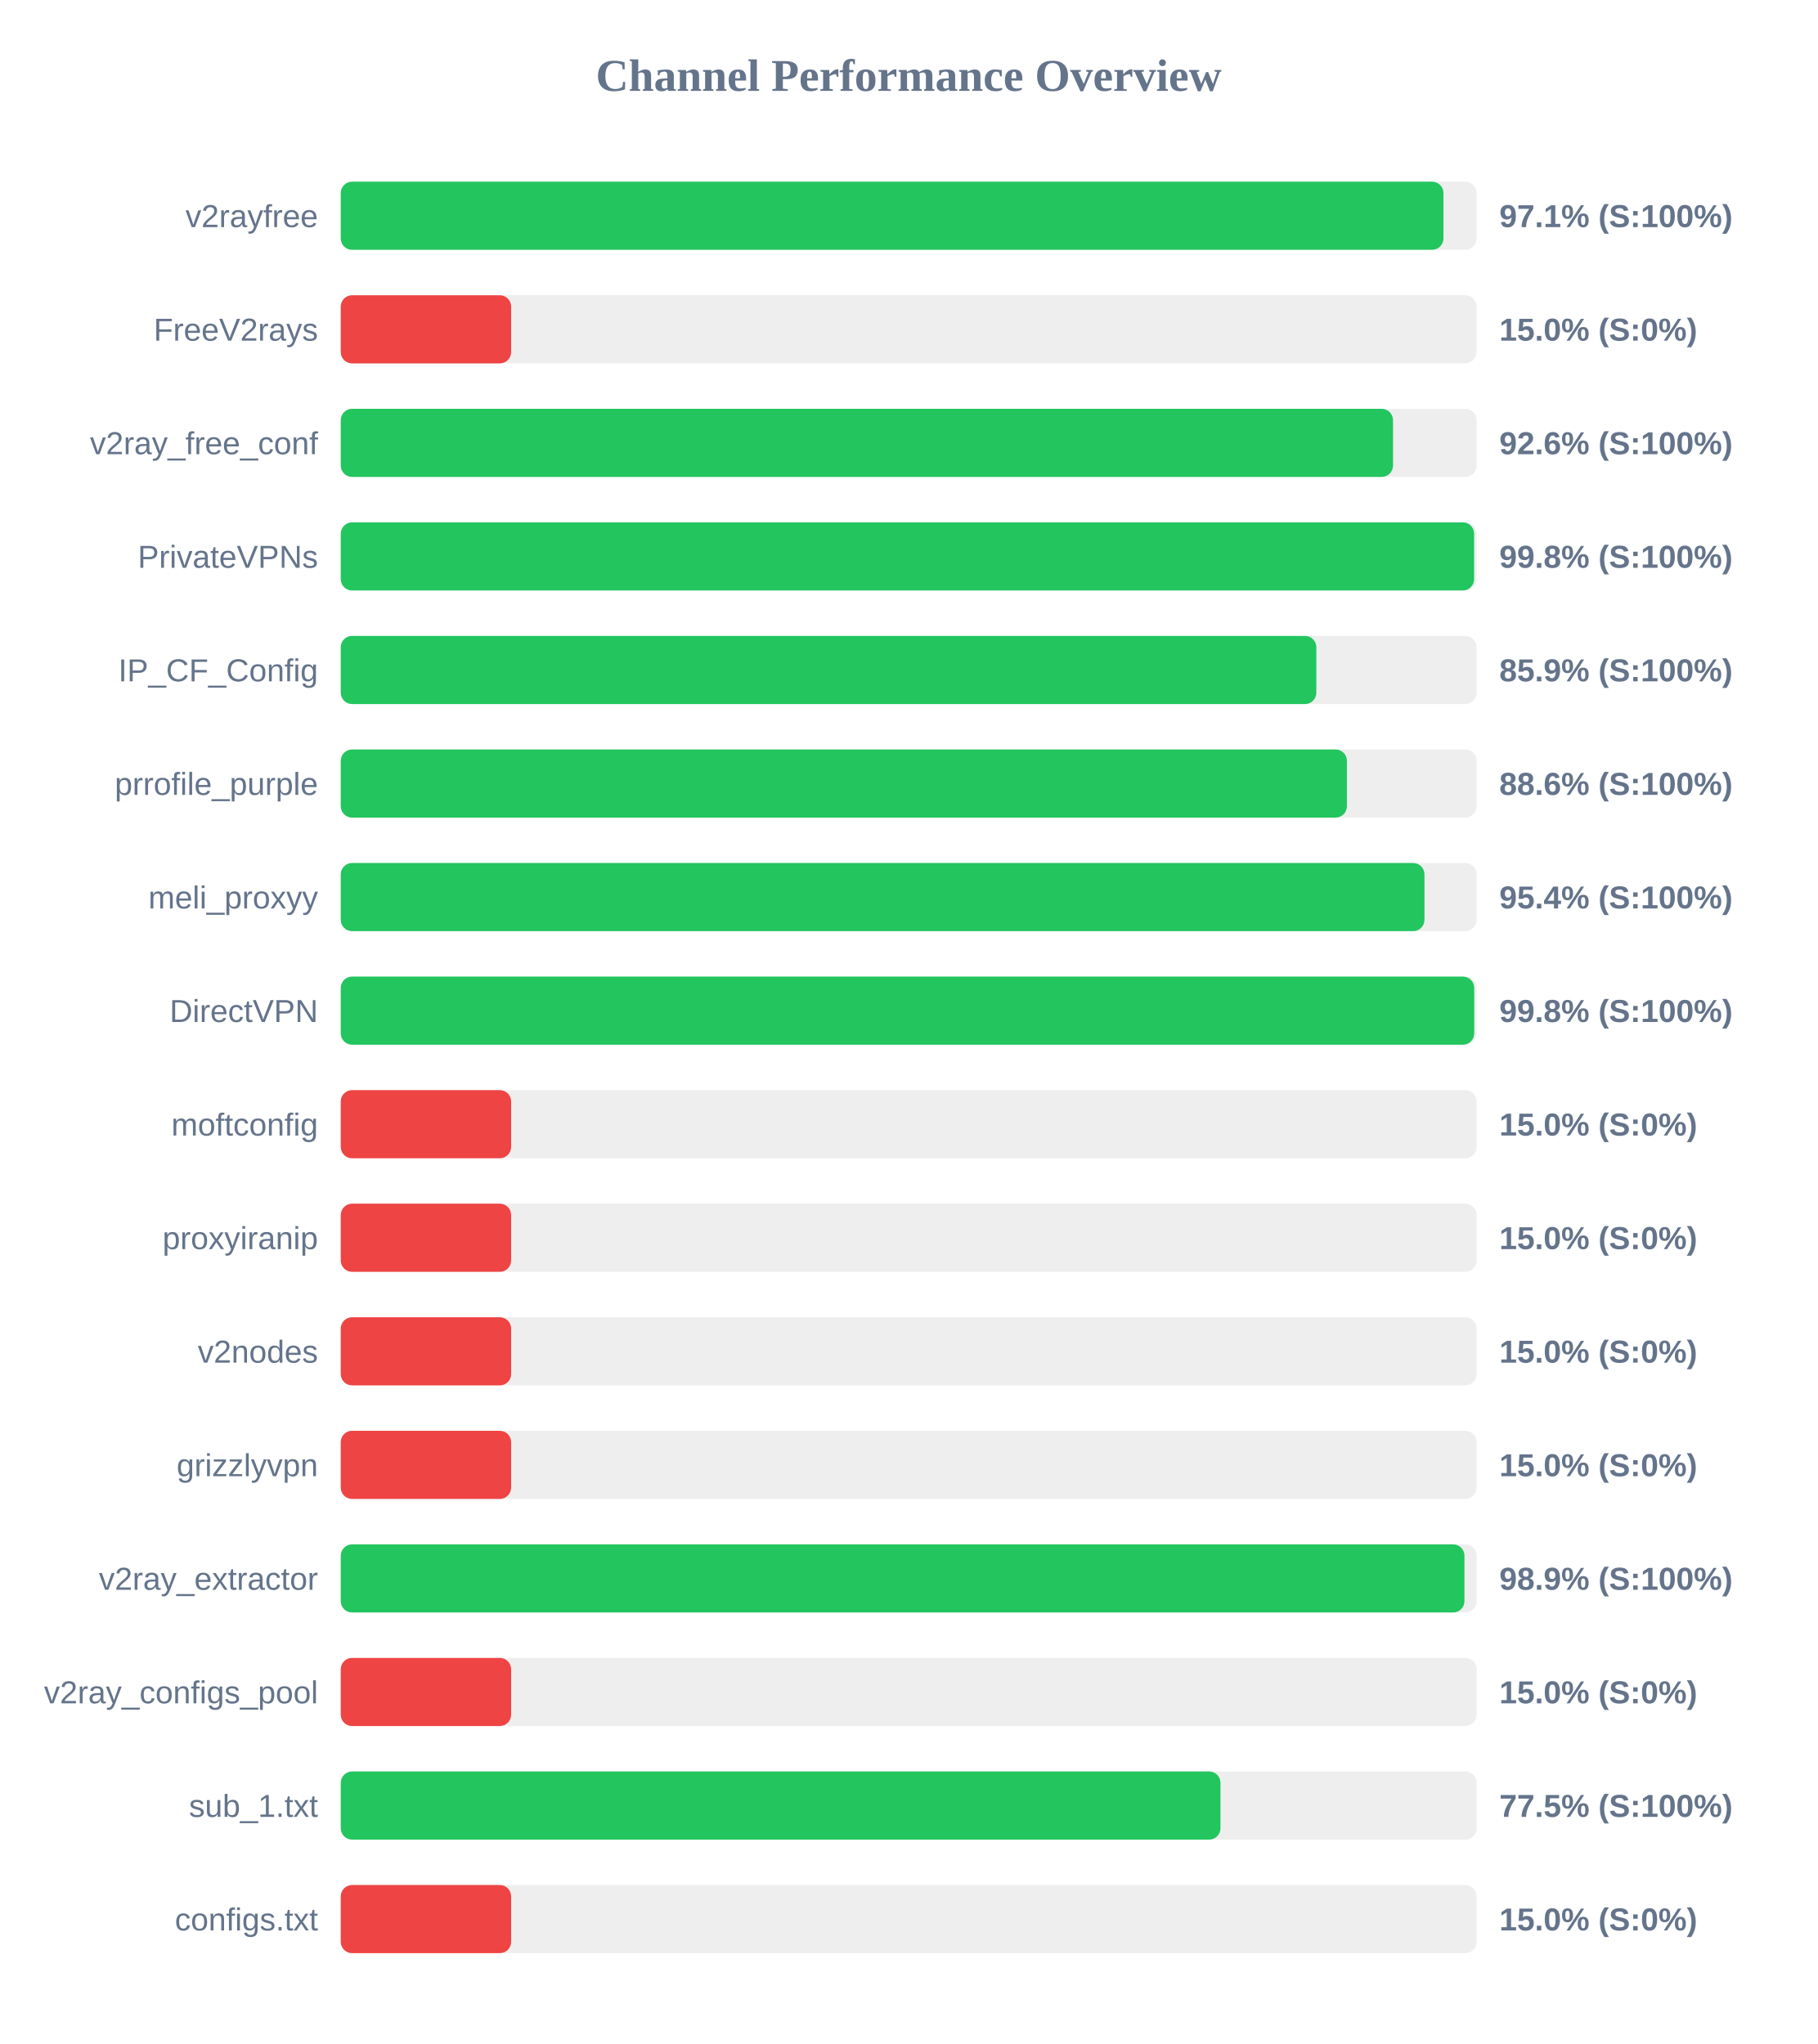
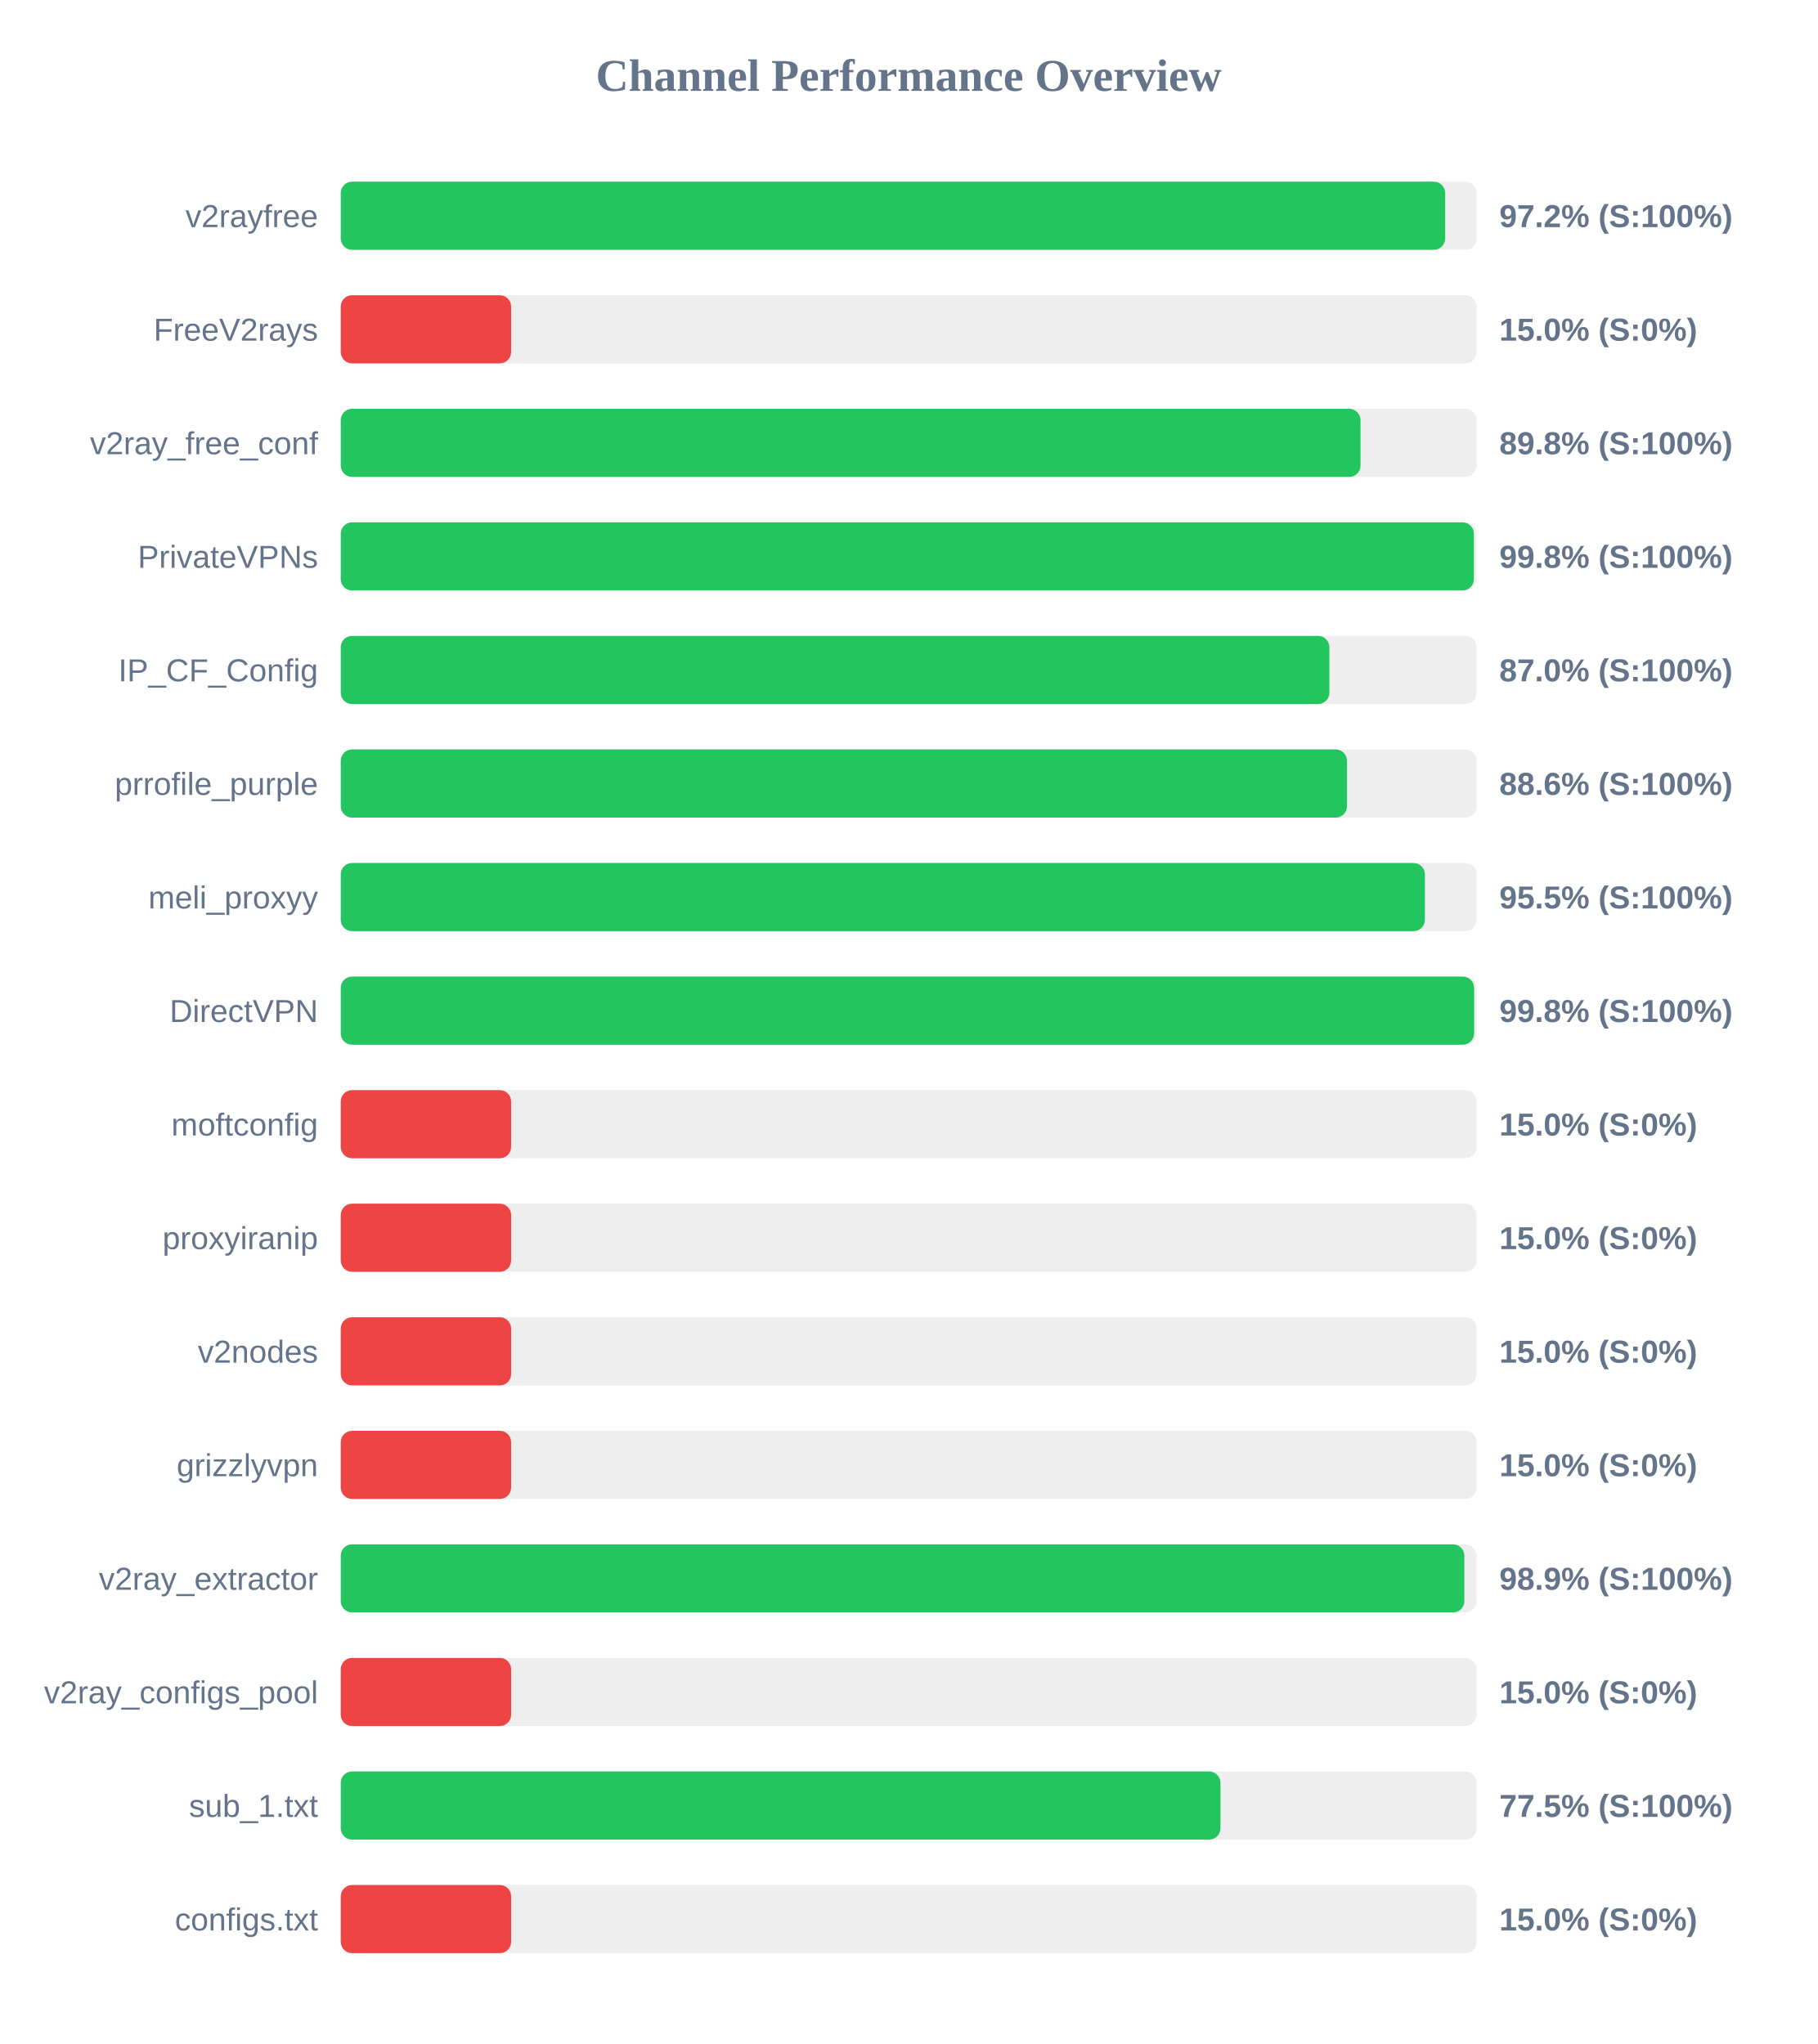
<svg xmlns="http://www.w3.org/2000/svg" width="800" height="900" version="1.1">
  <style>
        .row { font: 14px Arial; fill: #64748b; }
        .score { font: bold 14px Arial; fill: #64748b; }
    </style>
  <text x="400" y="40" text-anchor="middle" font-size="20px" font-weight="bold" fill="#64748b">Channel Performance Overview</text>
  <rect x="150" y="80" width="500" height="30" fill="#eee" rx="5" />
-   <rect x="150" y="80" width="485.4" height="30" fill="#22c55e" rx="5" />
+   <rect x="150" y="80" width="486.15" height="30" fill="#22c55e" rx="5" />
  <text x="140" y="100" text-anchor="end" class="row">v2rayfree</text>
-   <text x="660" y="100" text-anchor="start" class="score">97.1% (S:100%)</text>
+   <text x="660" y="100" text-anchor="start" class="score">97.2% (S:100%)</text>
  <rect x="150" y="130" width="500" height="30" fill="#eee" rx="5" />
  <rect x="150" y="130" width="75.0" height="30" fill="#ef4444" rx="5" />
  <text x="140" y="150" text-anchor="end" class="row">FreeV2rays</text>
  <text x="660" y="150" text-anchor="start" class="score">15.0% (S:0%)</text>
  <rect x="150" y="180" width="500" height="30" fill="#eee" rx="5" />
-   <rect x="150" y="180" width="463.2" height="30" fill="#22c55e" rx="5" />
+   <rect x="150" y="180" width="448.9" height="30" fill="#22c55e" rx="5" />
  <text x="140" y="200" text-anchor="end" class="row">v2ray_free_conf</text>
-   <text x="660" y="200" text-anchor="start" class="score">92.6% (S:100%)</text>
+   <text x="660" y="200" text-anchor="start" class="score">89.8% (S:100%)</text>
  <rect x="150" y="230" width="500" height="30" fill="#eee" rx="5" />
-   <rect x="150" y="230" width="498.9" height="30" fill="#22c55e" rx="5" />
+   <rect x="150" y="230" width="498.8" height="30" fill="#22c55e" rx="5" />
  <text x="140" y="250" text-anchor="end" class="row">PrivateVPNs</text>
  <text x="660" y="250" text-anchor="start" class="score">99.8% (S:100%)</text>
  <rect x="150" y="280" width="500" height="30" fill="#eee" rx="5" />
-   <rect x="150" y="280" width="429.45" height="30" fill="#22c55e" rx="5" />
+   <rect x="150" y="280" width="435.2" height="30" fill="#22c55e" rx="5" />
  <text x="140" y="300" text-anchor="end" class="row">IP_CF_Config</text>
-   <text x="660" y="300" text-anchor="start" class="score">85.9% (S:100%)</text>
+   <text x="660" y="300" text-anchor="start" class="score">87.0% (S:100%)</text>
  <rect x="150" y="330" width="500" height="30" fill="#eee" rx="5" />
-   <rect x="150" y="330" width="442.9" height="30" fill="#22c55e" rx="5" />
+   <rect x="150" y="330" width="442.95" height="30" fill="#22c55e" rx="5" />
  <text x="140" y="350" text-anchor="end" class="row">prrofile_purple</text>
  <text x="660" y="350" text-anchor="start" class="score">88.6% (S:100%)</text>
  <rect x="150" y="380" width="500" height="30" fill="#eee" rx="5" />
-   <rect x="150" y="380" width="477.05" height="30" fill="#22c55e" rx="5" />
+   <rect x="150" y="380" width="477.25" height="30" fill="#22c55e" rx="5" />
  <text x="140" y="400" text-anchor="end" class="row">meli_proxyy</text>
-   <text x="660" y="400" text-anchor="start" class="score">95.4% (S:100%)</text>
+   <text x="660" y="400" text-anchor="start" class="score">95.5% (S:100%)</text>
  <rect x="150" y="430" width="500" height="30" fill="#eee" rx="5" />
-   <rect x="150" y="430" width="498.95" height="30" fill="#22c55e" rx="5" />
+   <rect x="150" y="430" width="498.9" height="30" fill="#22c55e" rx="5" />
  <text x="140" y="450" text-anchor="end" class="row">DirectVPN</text>
  <text x="660" y="450" text-anchor="start" class="score">99.8% (S:100%)</text>
  <rect x="150" y="480" width="500" height="30" fill="#eee" rx="5" />
  <rect x="150" y="480" width="75.0" height="30" fill="#ef4444" rx="5" />
  <text x="140" y="500" text-anchor="end" class="row">moftconfig</text>
  <text x="660" y="500" text-anchor="start" class="score">15.0% (S:0%)</text>
  <rect x="150" y="530" width="500" height="30" fill="#eee" rx="5" />
  <rect x="150" y="530" width="75.0" height="30" fill="#ef4444" rx="5" />
  <text x="140" y="550" text-anchor="end" class="row">proxyiranip</text>
  <text x="660" y="550" text-anchor="start" class="score">15.0% (S:0%)</text>
  <rect x="150" y="580" width="500" height="30" fill="#eee" rx="5" />
  <rect x="150" y="580" width="75.0" height="30" fill="#ef4444" rx="5" />
  <text x="140" y="600" text-anchor="end" class="row">v2nodes</text>
  <text x="660" y="600" text-anchor="start" class="score">15.0% (S:0%)</text>
  <rect x="150" y="630" width="500" height="30" fill="#eee" rx="5" />
  <rect x="150" y="630" width="75.0" height="30" fill="#ef4444" rx="5" />
  <text x="140" y="650" text-anchor="end" class="row">grizzlyvpn</text>
  <text x="660" y="650" text-anchor="start" class="score">15.0% (S:0%)</text>
  <rect x="150" y="680" width="500" height="30" fill="#eee" rx="5" />
-   <rect x="150" y="680" width="494.65" height="30" fill="#22c55e" rx="5" />
+   <rect x="150" y="680" width="494.6" height="30" fill="#22c55e" rx="5" />
  <text x="140" y="700" text-anchor="end" class="row">v2ray_extractor</text>
  <text x="660" y="700" text-anchor="start" class="score">98.9% (S:100%)</text>
  <rect x="150" y="730" width="500" height="30" fill="#eee" rx="5" />
  <rect x="150" y="730" width="75.0" height="30" fill="#ef4444" rx="5" />
  <text x="140" y="750" text-anchor="end" class="row">v2ray_configs_pool</text>
  <text x="660" y="750" text-anchor="start" class="score">15.0% (S:0%)</text>
  <rect x="150" y="780" width="500" height="30" fill="#eee" rx="5" />
  <rect x="150" y="780" width="387.25" height="30" fill="#22c55e" rx="5" />
  <text x="140" y="800" text-anchor="end" class="row">sub_1.txt</text>
  <text x="660" y="800" text-anchor="start" class="score">77.5% (S:100%)</text>
  <rect x="150" y="830" width="500" height="30" fill="#eee" rx="5" />
  <rect x="150" y="830" width="75.0" height="30" fill="#ef4444" rx="5" />
  <text x="140" y="850" text-anchor="end" class="row">configs.txt</text>
  <text x="660" y="850" text-anchor="start" class="score">15.0% (S:0%)</text>
</svg>
